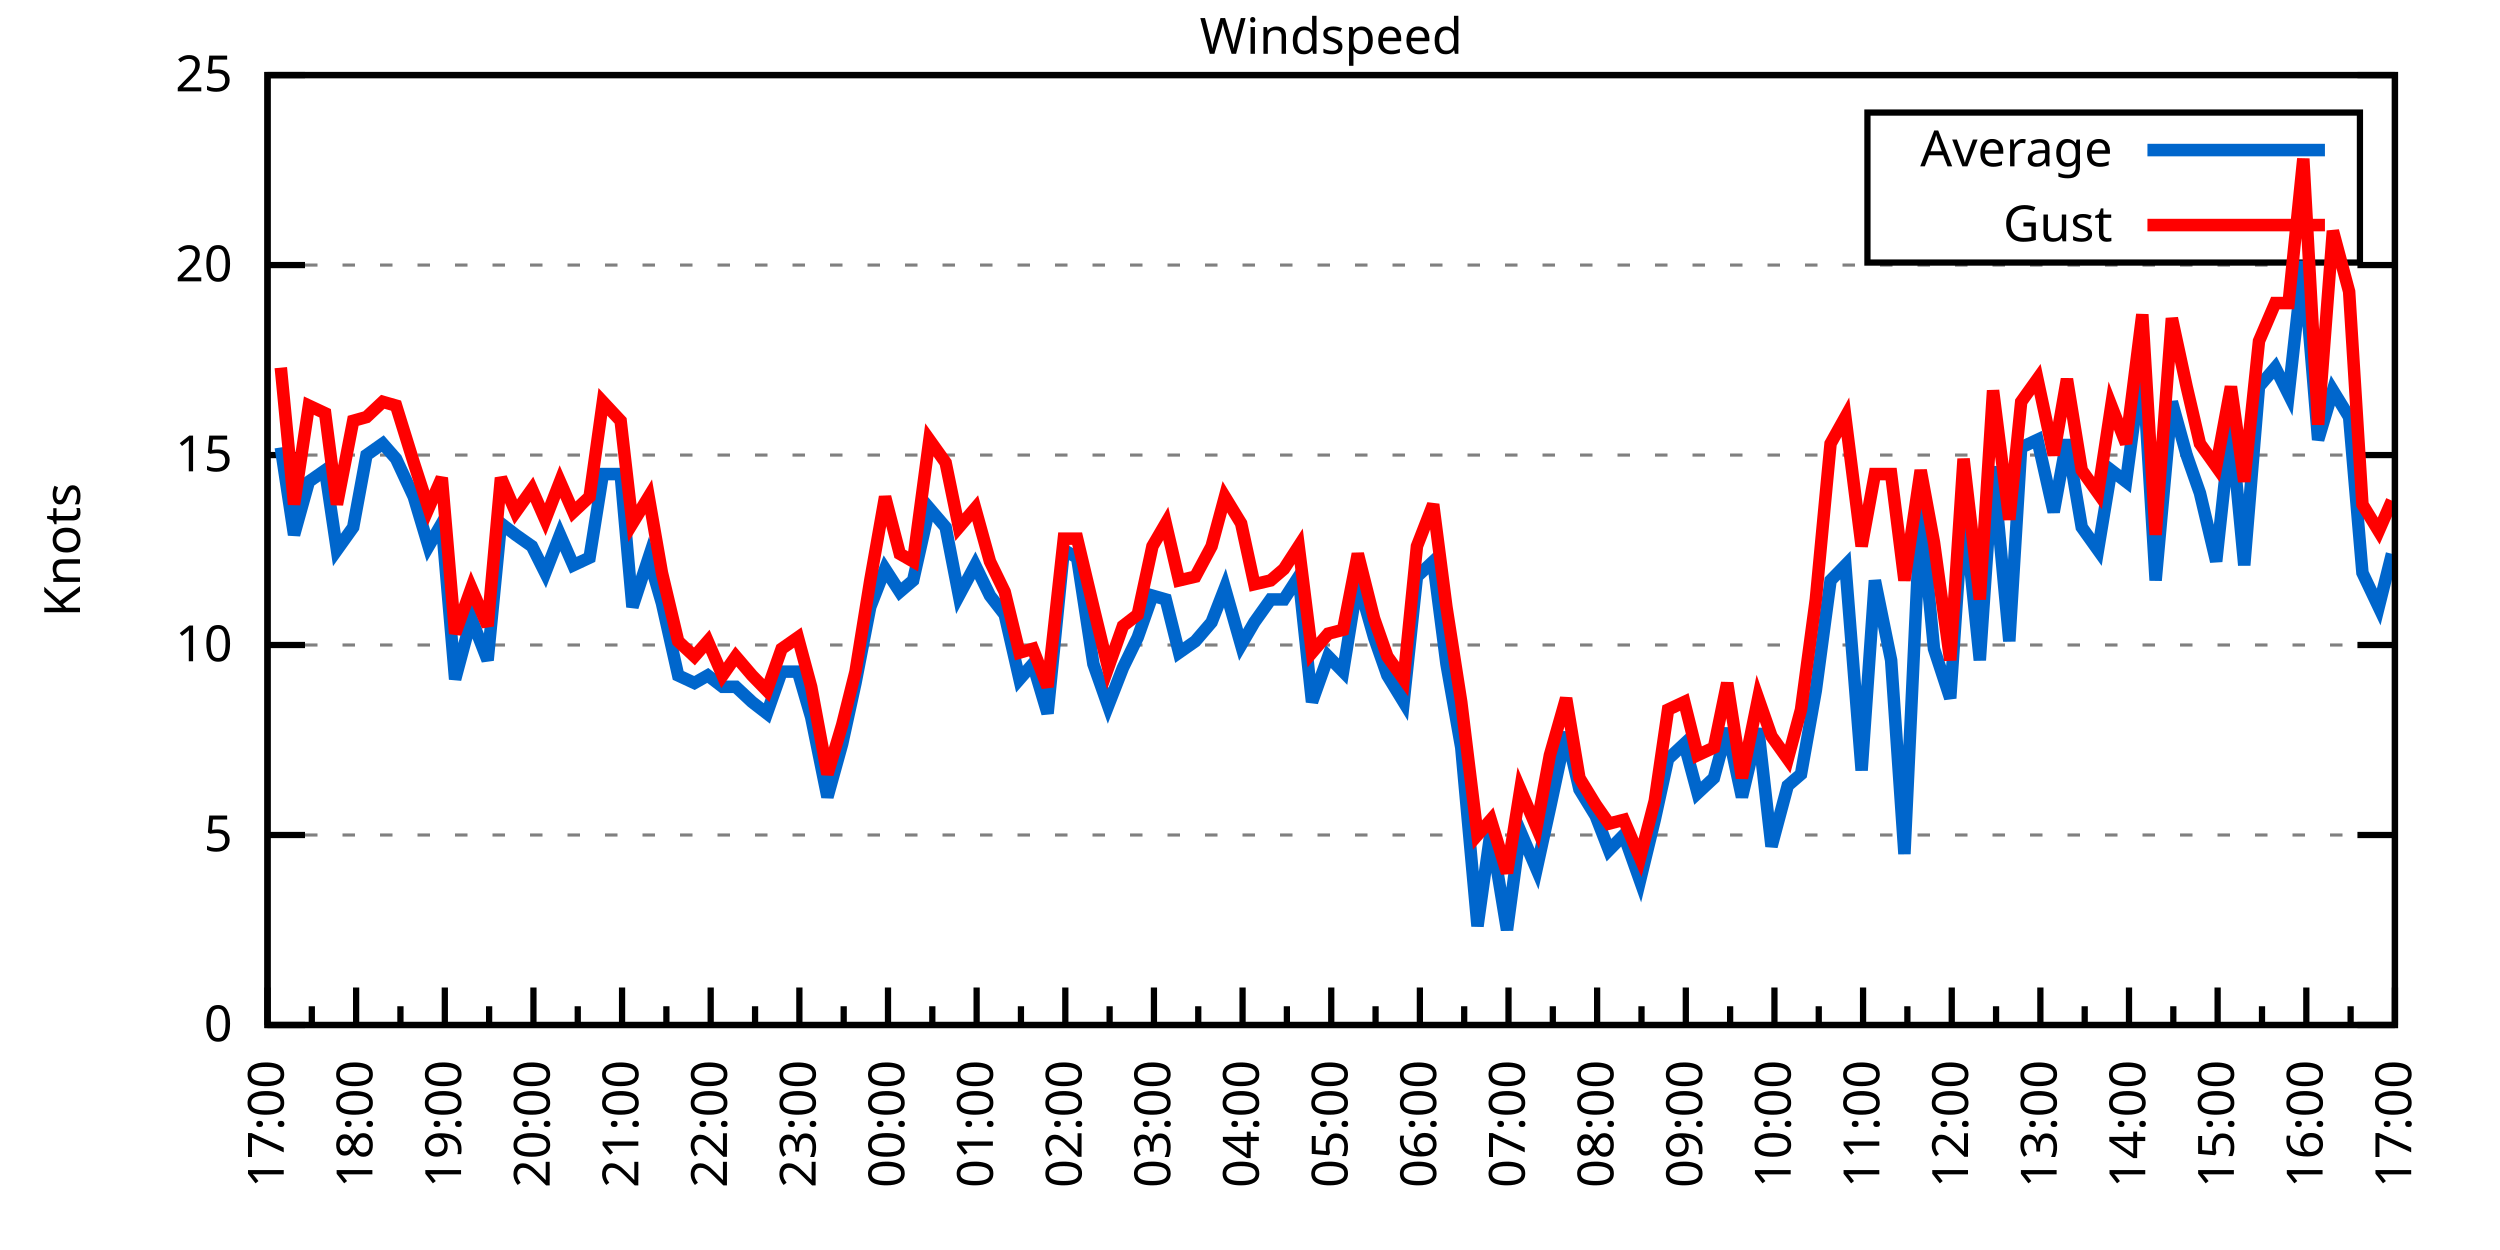
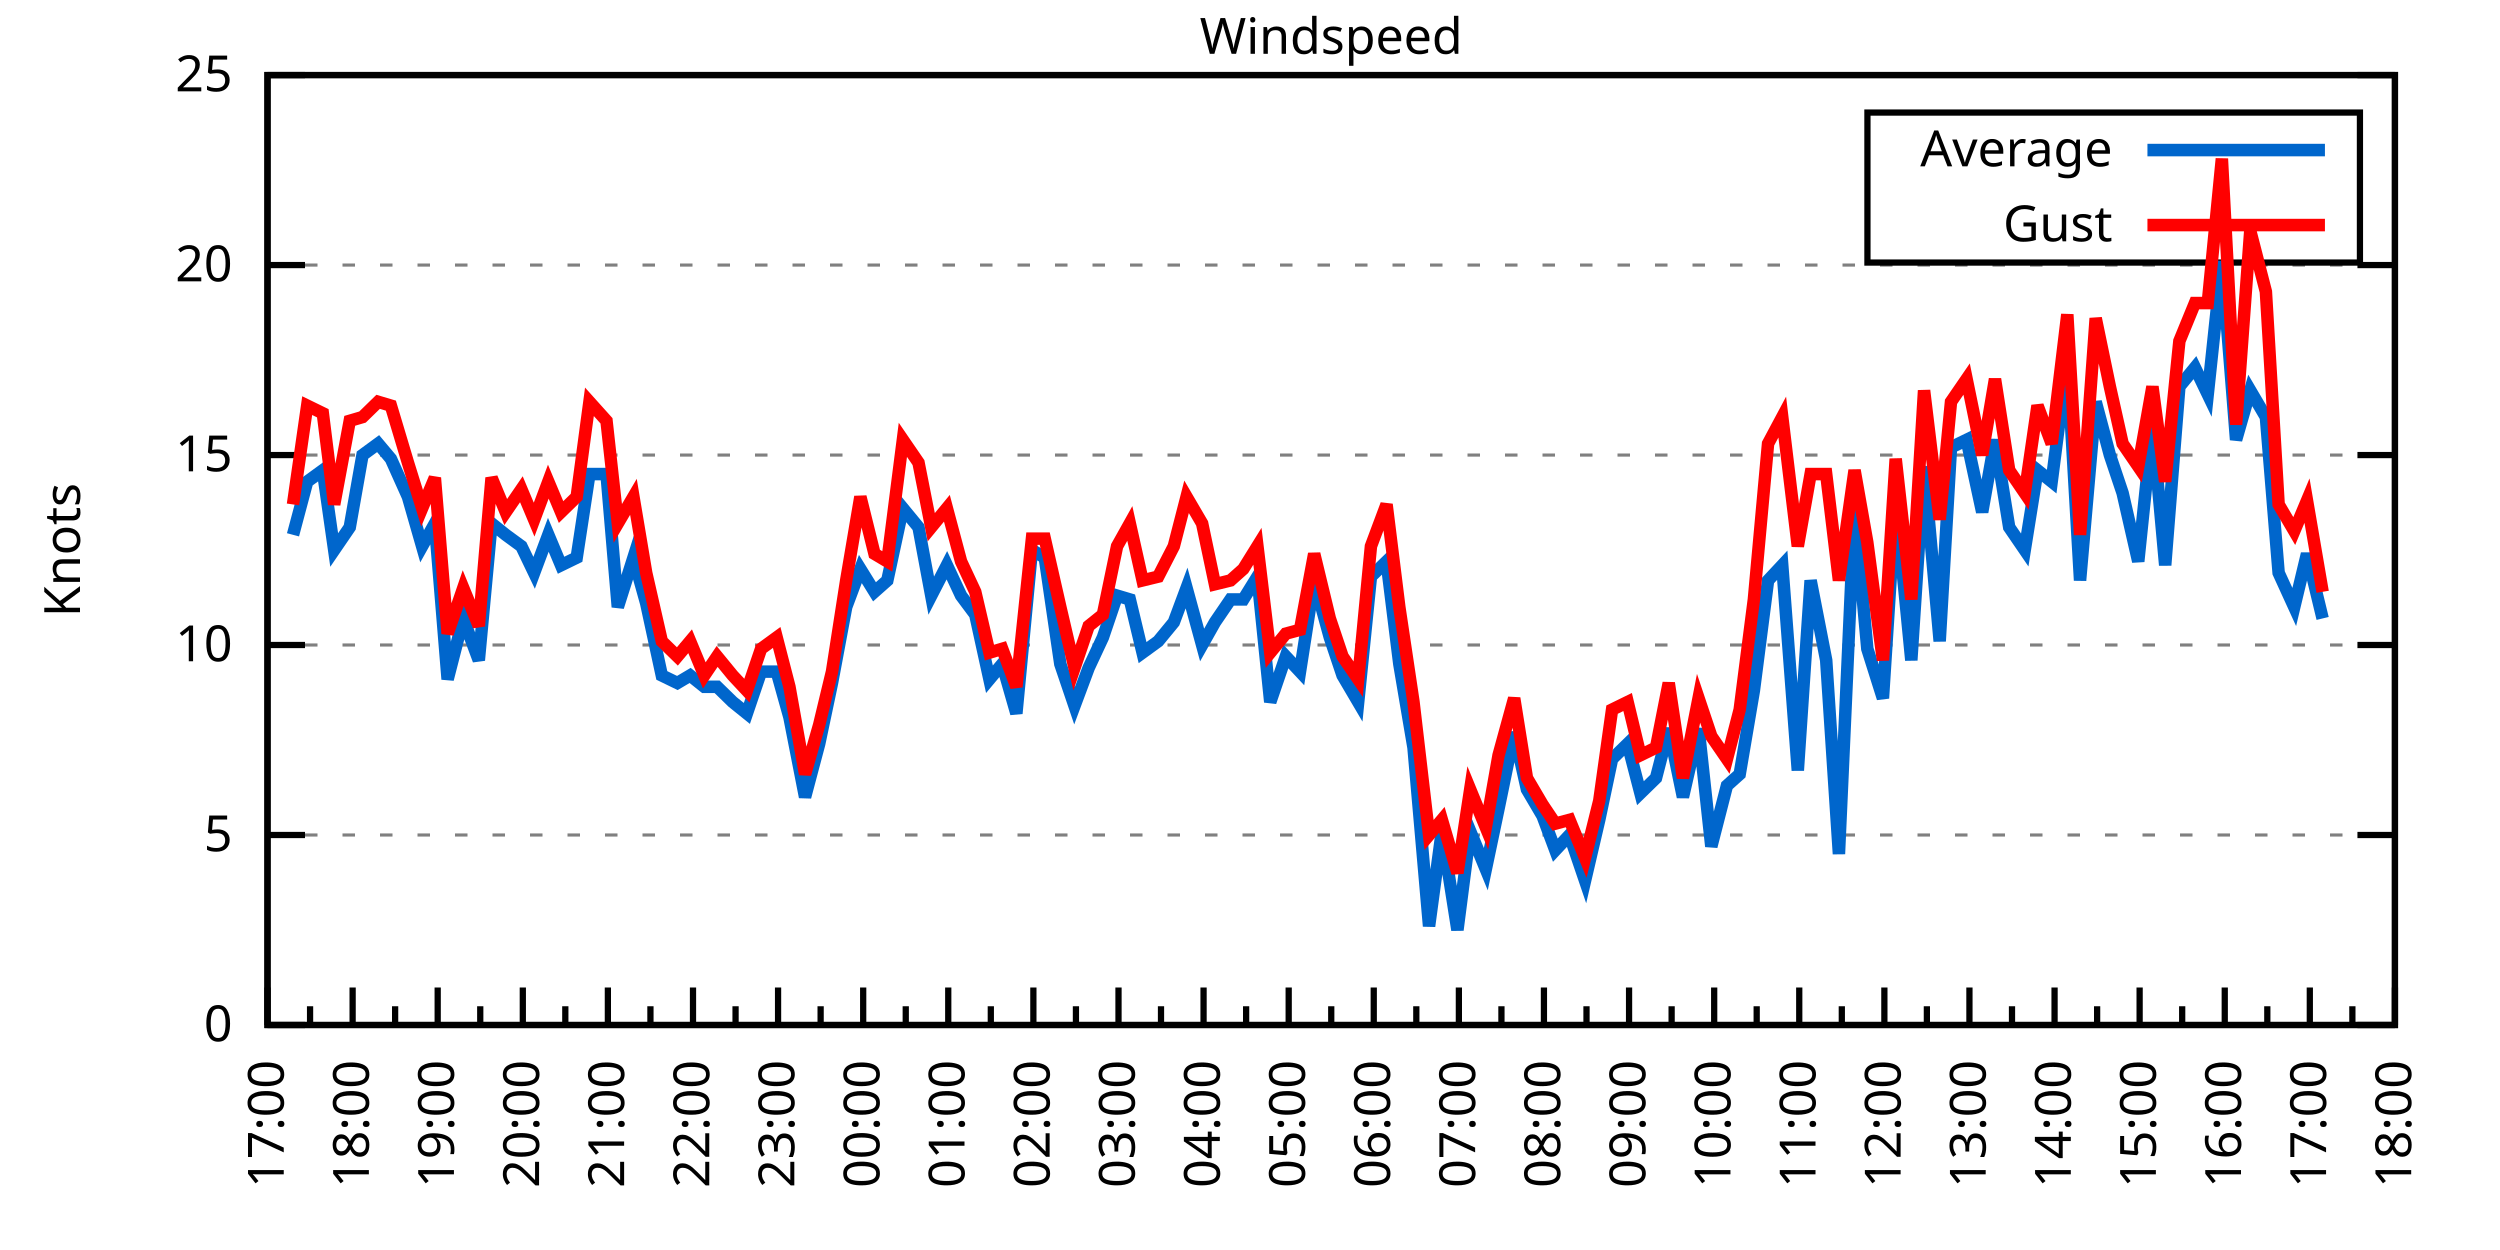
<svg xmlns="http://www.w3.org/2000/svg" xmlns:xlink="http://www.w3.org/1999/xlink" width="400" height="200" viewBox="0 0 400 200">
  <g id="gnuplot_canvas">
    <rect x="0" y="0" width="400" height="200" fill="none" />
    <defs>
      <circle id="gpDot" r="0.5" stroke-width="0.5" stroke="currentColor" />
      <path id="gpPt0" stroke-width="0.333" stroke="currentColor" d="M-1,0 h2 M0,-1 v2" />
      <path id="gpPt1" stroke-width="0.333" stroke="currentColor" d="M-1,-1 L1,1 M1,-1 L-1,1" />
      <path id="gpPt2" stroke-width="0.333" stroke="currentColor" d="M-1,0 L1,0 M0,-1 L0,1 M-1,-1 L1,1 M-1,1 L1,-1" />
      <rect id="gpPt3" stroke-width="0.333" stroke="currentColor" x="-1" y="-1" width="2" height="2" />
      <rect id="gpPt4" stroke-width="0.333" stroke="currentColor" fill="currentColor" x="-1" y="-1" width="2" height="2" />
      <circle id="gpPt5" stroke-width="0.333" stroke="currentColor" cx="0" cy="0" r="1" />
      <use xlink:href="#gpPt5" id="gpPt6" fill="currentColor" stroke="none" />
      <path id="gpPt7" stroke-width="0.333" stroke="currentColor" d="M0,-1.33 L-1.33,0.67 L1.33,0.67 z" />
      <use xlink:href="#gpPt7" id="gpPt8" fill="currentColor" stroke="none" />
      <use xlink:href="#gpPt7" id="gpPt9" stroke="currentColor" transform="rotate(180)" />
      <use xlink:href="#gpPt9" id="gpPt10" fill="currentColor" stroke="none" />
      <use xlink:href="#gpPt3" id="gpPt11" stroke="currentColor" transform="rotate(45)" />
      <use xlink:href="#gpPt11" id="gpPt12" fill="currentColor" stroke="none" />
      <path id="gpPt13" stroke-width="0.333" stroke="currentColor" d="M0,1.330 L1.265,0.411 L0.782,-1.067 L-0.782,-1.076 L-1.265,0.411 z" />
      <use xlink:href="#gpPt13" id="gpPt14" fill="currentColor" stroke="none" />
      <filter id="textbox" filterUnits="objectBoundingBox" x="0" y="0" height="1" width="1">
        <feFlood flood-color="white" flood-opacity="1" result="bgnd" />
        <feComposite in="SourceGraphic" in2="bgnd" operator="atop" />
      </filter>
      <filter id="greybox" filterUnits="objectBoundingBox" x="0" y="0" height="1" width="1">
        <feFlood flood-color="lightgrey" flood-opacity="1" result="grey" />
        <feComposite in="SourceGraphic" in2="grey" operator="atop" />
      </filter>
    </defs>
    <g fill="none" color="white" stroke="currentColor" stroke-width="1.00" stroke-linecap="butt" stroke-linejoin="miter">
</g>
    <g fill="none" color="black" stroke="currentColor" stroke-width="1.00" stroke-linecap="butt" stroke-linejoin="miter">
      <g stroke="none" shape-rendering="crispEdges">
        <polygon fill="rgb(255, 255, 255)" points="42.80,164.00 383.18,164.00 383.18,12.02 42.80,12.02 " />
      </g>
    </g>
    <g fill="none" color="black" stroke="currentColor" stroke-width="1.00" stroke-linecap="butt" stroke-linejoin="miter">
</g>
    <g fill="none" color="black" stroke="black" stroke-width="0.50" stroke-linecap="butt" stroke-linejoin="miter">
</g>
    <g fill="none" color="gray" stroke="currentColor" stroke-width="0.50" stroke-linecap="butt" stroke-linejoin="miter">
      <path stroke="gray" stroke-dasharray="2,4" class="gridline" d="M42.80,164.00 L383.19,164.00  " />
    </g>
    <g fill="none" color="gray" stroke="gray" stroke-width="1.00" stroke-linecap="butt" stroke-linejoin="miter">
</g>
    <g fill="none" color="black" stroke="currentColor" stroke-width="1.00" stroke-linecap="butt" stroke-linejoin="miter">
      <path stroke="black" d="M42.80,164.00 L48.80,164.00 M383.19,164.00 L377.19,164.00  " />
      <g transform="translate(37.20,166.60)" stroke="none" fill="black" font-family="Sans" font-size="8.00" text-anchor="end">
        <text>
          <tspan font-family="Sans"> 0</tspan>
        </text>
      </g>
    </g>
    <g fill="none" color="black" stroke="currentColor" stroke-width="1.00" stroke-linecap="butt" stroke-linejoin="miter">
</g>
    <g fill="none" color="black" stroke="black" stroke-width="0.50" stroke-linecap="butt" stroke-linejoin="miter">
</g>
    <g fill="none" color="gray" stroke="currentColor" stroke-width="0.50" stroke-linecap="butt" stroke-linejoin="miter">
      <path stroke="gray" stroke-dasharray="2,4" class="gridline" d="M42.80,133.60 L383.19,133.60  " />
    </g>
    <g fill="none" color="gray" stroke="gray" stroke-width="1.00" stroke-linecap="butt" stroke-linejoin="miter">
</g>
    <g fill="none" color="black" stroke="currentColor" stroke-width="1.00" stroke-linecap="butt" stroke-linejoin="miter">
      <path stroke="black" d="M42.80,133.60 L48.80,133.60 M383.19,133.60 L377.19,133.60  " />
      <g transform="translate(37.20,136.20)" stroke="none" fill="black" font-family="Sans" font-size="8.00" text-anchor="end">
        <text>
          <tspan font-family="Sans"> 5</tspan>
        </text>
      </g>
    </g>
    <g fill="none" color="black" stroke="currentColor" stroke-width="1.00" stroke-linecap="butt" stroke-linejoin="miter">
</g>
    <g fill="none" color="black" stroke="black" stroke-width="0.50" stroke-linecap="butt" stroke-linejoin="miter">
</g>
    <g fill="none" color="gray" stroke="currentColor" stroke-width="0.50" stroke-linecap="butt" stroke-linejoin="miter">
      <path stroke="gray" stroke-dasharray="2,4" class="gridline" d="M42.80,103.20 L383.19,103.20  " />
    </g>
    <g fill="none" color="gray" stroke="gray" stroke-width="1.00" stroke-linecap="butt" stroke-linejoin="miter">
</g>
    <g fill="none" color="black" stroke="currentColor" stroke-width="1.00" stroke-linecap="butt" stroke-linejoin="miter">
      <path stroke="black" d="M42.80,103.20 L48.80,103.20 M383.19,103.20 L377.19,103.20  " />
      <g transform="translate(37.20,105.80)" stroke="none" fill="black" font-family="Sans" font-size="8.00" text-anchor="end">
        <text>
          <tspan font-family="Sans"> 10</tspan>
        </text>
      </g>
    </g>
    <g fill="none" color="black" stroke="currentColor" stroke-width="1.00" stroke-linecap="butt" stroke-linejoin="miter">
</g>
    <g fill="none" color="black" stroke="black" stroke-width="0.50" stroke-linecap="butt" stroke-linejoin="miter">
</g>
    <g fill="none" color="gray" stroke="currentColor" stroke-width="0.50" stroke-linecap="butt" stroke-linejoin="miter">
      <path stroke="gray" stroke-dasharray="2,4" class="gridline" d="M42.80,72.81 L383.19,72.81  " />
    </g>
    <g fill="none" color="gray" stroke="gray" stroke-width="1.00" stroke-linecap="butt" stroke-linejoin="miter">
</g>
    <g fill="none" color="black" stroke="currentColor" stroke-width="1.00" stroke-linecap="butt" stroke-linejoin="miter">
      <path stroke="black" d="M42.80,72.81 L48.80,72.81 M383.19,72.81 L377.19,72.81  " />
      <g transform="translate(37.20,75.41)" stroke="none" fill="black" font-family="Sans" font-size="8.00" text-anchor="end">
        <text>
          <tspan font-family="Sans"> 15</tspan>
        </text>
      </g>
    </g>
    <g fill="none" color="black" stroke="currentColor" stroke-width="1.00" stroke-linecap="butt" stroke-linejoin="miter">
</g>
    <g fill="none" color="black" stroke="black" stroke-width="0.50" stroke-linecap="butt" stroke-linejoin="miter">
</g>
    <g fill="none" color="gray" stroke="currentColor" stroke-width="0.50" stroke-linecap="butt" stroke-linejoin="miter">
      <path stroke="gray" stroke-dasharray="2,4" class="gridline" d="M42.80,42.41 L383.19,42.41  " />
    </g>
    <g fill="none" color="gray" stroke="gray" stroke-width="1.00" stroke-linecap="butt" stroke-linejoin="miter">
</g>
    <g fill="none" color="black" stroke="currentColor" stroke-width="1.00" stroke-linecap="butt" stroke-linejoin="miter">
      <path stroke="black" d="M42.80,42.41 L48.80,42.41 M383.19,42.41 L377.19,42.41  " />
      <g transform="translate(37.20,45.01)" stroke="none" fill="black" font-family="Sans" font-size="8.00" text-anchor="end">
        <text>
          <tspan font-family="Sans"> 20</tspan>
        </text>
      </g>
    </g>
    <g fill="none" color="black" stroke="currentColor" stroke-width="1.00" stroke-linecap="butt" stroke-linejoin="miter">
</g>
    <g fill="none" color="black" stroke="black" stroke-width="0.50" stroke-linecap="butt" stroke-linejoin="miter">
</g>
    <g fill="none" color="gray" stroke="currentColor" stroke-width="0.50" stroke-linecap="butt" stroke-linejoin="miter">
      <path stroke="gray" stroke-dasharray="2,4" class="gridline" d="M42.80,12.01 L383.19,12.01  " />
    </g>
    <g fill="none" color="gray" stroke="gray" stroke-width="1.00" stroke-linecap="butt" stroke-linejoin="miter">
</g>
    <g fill="none" color="black" stroke="currentColor" stroke-width="1.00" stroke-linecap="butt" stroke-linejoin="miter">
      <path stroke="black" d="M42.80,12.01 L48.80,12.01 M383.19,12.01 L377.19,12.01  " />
      <g transform="translate(37.20,14.61)" stroke="none" fill="black" font-family="Sans" font-size="8.00" text-anchor="end">
        <text>
          <tspan font-family="Sans"> 25</tspan>
        </text>
      </g>
    </g>
    <g fill="none" color="black" stroke="currentColor" stroke-width="1.00" stroke-linecap="butt" stroke-linejoin="miter">
      <path stroke="black" d="M42.80,164.00 L42.80,158.00  " />
      <g transform="translate(45.40,169.60) rotate(270)" stroke="none" fill="black" font-family="Sans" font-size="8.00" text-anchor="end">
        <text>
          <tspan font-family="Sans">17:00</tspan>
        </text>
      </g>
    </g>
    <g fill="none" color="black" stroke="currentColor" stroke-width="1.00" stroke-linecap="butt" stroke-linejoin="miter">
-       <path stroke="black" d="M49.89,164.00 L49.89,161.00 M56.98,164.00 L56.98,158.00  " />
-       <g transform="translate(59.58,169.60) rotate(270)" stroke="none" fill="black" font-family="Sans" font-size="8.00" text-anchor="end">
+       <path stroke="black" d="M49.61,164.00 L49.61,161.00 M56.42,164.00 L56.42,158.00  " />
+       <g transform="translate(59.02,169.60) rotate(270)" stroke="none" fill="black" font-family="Sans" font-size="8.00" text-anchor="end">
        <text>
          <tspan font-family="Sans">18:00</tspan>
        </text>
      </g>
    </g>
    <g fill="none" color="black" stroke="currentColor" stroke-width="1.00" stroke-linecap="butt" stroke-linejoin="miter">
-       <path stroke="black" d="M64.07,164.00 L64.07,161.00 M71.17,164.00 L71.17,158.00  " />
-       <g transform="translate(73.77,169.60) rotate(270)" stroke="none" fill="black" font-family="Sans" font-size="8.00" text-anchor="end">
+       <path stroke="black" d="M63.22,164.00 L63.22,161.00 M70.03,164.00 L70.03,158.00  " />
+       <g transform="translate(72.63,169.60) rotate(270)" stroke="none" fill="black" font-family="Sans" font-size="8.00" text-anchor="end">
        <text>
          <tspan font-family="Sans">19:00</tspan>
        </text>
      </g>
    </g>
    <g fill="none" color="black" stroke="currentColor" stroke-width="1.00" stroke-linecap="butt" stroke-linejoin="miter">
-       <path stroke="black" d="M78.26,164.00 L78.26,161.00 M85.35,164.00 L85.35,158.00  " />
-       <g transform="translate(87.95,169.60) rotate(270)" stroke="none" fill="black" font-family="Sans" font-size="8.00" text-anchor="end">
+       <path stroke="black" d="M76.84,164.00 L76.84,161.00 M83.65,164.00 L83.65,158.00  " />
+       <g transform="translate(86.25,169.60) rotate(270)" stroke="none" fill="black" font-family="Sans" font-size="8.00" text-anchor="end">
        <text>
          <tspan font-family="Sans">20:00</tspan>
        </text>
      </g>
    </g>
    <g fill="none" color="black" stroke="currentColor" stroke-width="1.00" stroke-linecap="butt" stroke-linejoin="miter">
-       <path stroke="black" d="M92.44,164.00 L92.44,161.00 M99.53,164.00 L99.53,158.00  " />
-       <g transform="translate(102.13,169.60) rotate(270)" stroke="none" fill="black" font-family="Sans" font-size="8.00" text-anchor="end">
+       <path stroke="black" d="M90.45,164.00 L90.45,161.00 M97.26,164.00 L97.26,158.00  " />
+       <g transform="translate(99.86,169.60) rotate(270)" stroke="none" fill="black" font-family="Sans" font-size="8.00" text-anchor="end">
        <text>
          <tspan font-family="Sans">21:00</tspan>
        </text>
      </g>
    </g>
    <g fill="none" color="black" stroke="currentColor" stroke-width="1.00" stroke-linecap="butt" stroke-linejoin="miter">
-       <path stroke="black" d="M106.62,164.00 L106.62,161.00 M113.71,164.00 L113.71,158.00  " />
-       <g transform="translate(116.31,169.60) rotate(270)" stroke="none" fill="black" font-family="Sans" font-size="8.00" text-anchor="end">
+       <path stroke="black" d="M104.07,164.00 L104.07,161.00 M110.88,164.00 L110.88,158.00  " />
+       <g transform="translate(113.48,169.60) rotate(270)" stroke="none" fill="black" font-family="Sans" font-size="8.00" text-anchor="end">
        <text>
          <tspan font-family="Sans">22:00</tspan>
        </text>
      </g>
    </g>
    <g fill="none" color="black" stroke="currentColor" stroke-width="1.00" stroke-linecap="butt" stroke-linejoin="miter">
-       <path stroke="black" d="M120.81,164.00 L120.81,161.00 M127.90,164.00 L127.90,158.00  " />
-       <g transform="translate(130.50,169.60) rotate(270)" stroke="none" fill="black" font-family="Sans" font-size="8.00" text-anchor="end">
+       <path stroke="black" d="M117.69,164.00 L117.69,161.00 M124.49,164.00 L124.49,158.00  " />
+       <g transform="translate(127.09,169.60) rotate(270)" stroke="none" fill="black" font-family="Sans" font-size="8.00" text-anchor="end">
        <text>
          <tspan font-family="Sans">23:00</tspan>
        </text>
      </g>
    </g>
    <g fill="none" color="black" stroke="currentColor" stroke-width="1.00" stroke-linecap="butt" stroke-linejoin="miter">
-       <path stroke="black" d="M134.99,164.00 L134.99,161.00 M142.08,164.00 L142.08,158.00  " />
-       <g transform="translate(144.68,169.60) rotate(270)" stroke="none" fill="black" font-family="Sans" font-size="8.00" text-anchor="end">
+       <path stroke="black" d="M131.30,164.00 L131.30,161.00 M138.11,164.00 L138.11,158.00  " />
+       <g transform="translate(140.71,169.60) rotate(270)" stroke="none" fill="black" font-family="Sans" font-size="8.00" text-anchor="end">
        <text>
          <tspan font-family="Sans">00:00</tspan>
        </text>
      </g>
    </g>
    <g fill="none" color="black" stroke="currentColor" stroke-width="1.00" stroke-linecap="butt" stroke-linejoin="miter">
-       <path stroke="black" d="M149.17,164.00 L149.17,161.00 M156.26,164.00 L156.26,158.00  " />
-       <g transform="translate(158.86,169.60) rotate(270)" stroke="none" fill="black" font-family="Sans" font-size="8.00" text-anchor="end">
+       <path stroke="black" d="M144.92,164.00 L144.92,161.00 M151.72,164.00 L151.72,158.00  " />
+       <g transform="translate(154.32,169.60) rotate(270)" stroke="none" fill="black" font-family="Sans" font-size="8.00" text-anchor="end">
        <text>
          <tspan font-family="Sans">01:00</tspan>
        </text>
      </g>
    </g>
    <g fill="none" color="black" stroke="currentColor" stroke-width="1.00" stroke-linecap="butt" stroke-linejoin="miter">
-       <path stroke="black" d="M163.35,164.00 L163.35,161.00 M170.45,164.00 L170.45,158.00  " />
-       <g transform="translate(173.05,169.60) rotate(270)" stroke="none" fill="black" font-family="Sans" font-size="8.00" text-anchor="end">
+       <path stroke="black" d="M158.53,164.00 L158.53,161.00 M165.34,164.00 L165.34,158.00  " />
+       <g transform="translate(167.94,169.60) rotate(270)" stroke="none" fill="black" font-family="Sans" font-size="8.00" text-anchor="end">
        <text>
          <tspan font-family="Sans">02:00</tspan>
        </text>
      </g>
    </g>
    <g fill="none" color="black" stroke="currentColor" stroke-width="1.00" stroke-linecap="butt" stroke-linejoin="miter">
-       <path stroke="black" d="M177.54,164.00 L177.54,161.00 M184.63,164.00 L184.63,158.00  " />
-       <g transform="translate(187.23,169.60) rotate(270)" stroke="none" fill="black" font-family="Sans" font-size="8.00" text-anchor="end">
+       <path stroke="black" d="M172.15,164.00 L172.15,161.00 M178.96,164.00 L178.96,158.00  " />
+       <g transform="translate(181.56,169.60) rotate(270)" stroke="none" fill="black" font-family="Sans" font-size="8.00" text-anchor="end">
        <text>
          <tspan font-family="Sans">03:00</tspan>
        </text>
      </g>
    </g>
    <g fill="none" color="black" stroke="currentColor" stroke-width="1.00" stroke-linecap="butt" stroke-linejoin="miter">
-       <path stroke="black" d="M191.72,164.00 L191.72,161.00 M198.81,164.00 L198.81,158.00  " />
-       <g transform="translate(201.41,169.60) rotate(270)" stroke="none" fill="black" font-family="Sans" font-size="8.00" text-anchor="end">
+       <path stroke="black" d="M185.76,164.00 L185.76,161.00 M192.57,164.00 L192.57,158.00  " />
+       <g transform="translate(195.17,169.60) rotate(270)" stroke="none" fill="black" font-family="Sans" font-size="8.00" text-anchor="end">
        <text>
          <tspan font-family="Sans">04:00</tspan>
        </text>
      </g>
    </g>
    <g fill="none" color="black" stroke="currentColor" stroke-width="1.00" stroke-linecap="butt" stroke-linejoin="miter">
-       <path stroke="black" d="M205.90,164.00 L205.90,161.00 M213.00,164.00 L213.00,158.00  " />
-       <g transform="translate(215.60,169.60) rotate(270)" stroke="none" fill="black" font-family="Sans" font-size="8.00" text-anchor="end">
+       <path stroke="black" d="M199.38,164.00 L199.38,161.00 M206.19,164.00 L206.19,158.00  " />
+       <g transform="translate(208.79,169.60) rotate(270)" stroke="none" fill="black" font-family="Sans" font-size="8.00" text-anchor="end">
        <text>
          <tspan font-family="Sans">05:00</tspan>
        </text>
      </g>
    </g>
    <g fill="none" color="black" stroke="currentColor" stroke-width="1.00" stroke-linecap="butt" stroke-linejoin="miter">
-       <path stroke="black" d="M220.09,164.00 L220.09,161.00 M227.18,164.00 L227.18,158.00  " />
-       <g transform="translate(229.78,169.60) rotate(270)" stroke="none" fill="black" font-family="Sans" font-size="8.00" text-anchor="end">
+       <path stroke="black" d="M213.00,164.00 L213.00,161.00 M219.80,164.00 L219.80,158.00  " />
+       <g transform="translate(222.40,169.60) rotate(270)" stroke="none" fill="black" font-family="Sans" font-size="8.00" text-anchor="end">
        <text>
          <tspan font-family="Sans">06:00</tspan>
        </text>
      </g>
    </g>
    <g fill="none" color="black" stroke="currentColor" stroke-width="1.00" stroke-linecap="butt" stroke-linejoin="miter">
-       <path stroke="black" d="M234.27,164.00 L234.27,161.00 M241.36,164.00 L241.36,158.00  " />
-       <g transform="translate(243.96,169.60) rotate(270)" stroke="none" fill="black" font-family="Sans" font-size="8.00" text-anchor="end">
+       <path stroke="black" d="M226.61,164.00 L226.61,161.00 M233.42,164.00 L233.42,158.00  " />
+       <g transform="translate(236.02,169.60) rotate(270)" stroke="none" fill="black" font-family="Sans" font-size="8.00" text-anchor="end">
        <text>
          <tspan font-family="Sans">07:00</tspan>
        </text>
      </g>
    </g>
    <g fill="none" color="black" stroke="currentColor" stroke-width="1.00" stroke-linecap="butt" stroke-linejoin="miter">
-       <path stroke="black" d="M248.45,164.00 L248.45,161.00 M255.54,164.00 L255.54,158.00  " />
-       <g transform="translate(258.14,169.60) rotate(270)" stroke="none" fill="black" font-family="Sans" font-size="8.00" text-anchor="end">
+       <path stroke="black" d="M240.23,164.00 L240.23,161.00 M247.03,164.00 L247.03,158.00  " />
+       <g transform="translate(249.63,169.60) rotate(270)" stroke="none" fill="black" font-family="Sans" font-size="8.00" text-anchor="end">
        <text>
          <tspan font-family="Sans">08:00</tspan>
        </text>
      </g>
    </g>
    <g fill="none" color="black" stroke="currentColor" stroke-width="1.00" stroke-linecap="butt" stroke-linejoin="miter">
-       <path stroke="black" d="M262.64,164.00 L262.64,161.00 M269.73,164.00 L269.73,158.00  " />
-       <g transform="translate(272.33,169.60) rotate(270)" stroke="none" fill="black" font-family="Sans" font-size="8.00" text-anchor="end">
+       <path stroke="black" d="M253.84,164.00 L253.84,161.00 M260.65,164.00 L260.65,158.00  " />
+       <g transform="translate(263.25,169.60) rotate(270)" stroke="none" fill="black" font-family="Sans" font-size="8.00" text-anchor="end">
        <text>
          <tspan font-family="Sans">09:00</tspan>
        </text>
      </g>
    </g>
    <g fill="none" color="black" stroke="currentColor" stroke-width="1.00" stroke-linecap="butt" stroke-linejoin="miter">
-       <path stroke="black" d="M276.82,164.00 L276.82,161.00 M283.91,164.00 L283.91,158.00  " />
-       <g transform="translate(286.51,169.60) rotate(270)" stroke="none" fill="black" font-family="Sans" font-size="8.00" text-anchor="end">
+       <path stroke="black" d="M267.46,164.00 L267.46,161.00 M274.27,164.00 L274.27,158.00  " />
+       <g transform="translate(276.87,169.60) rotate(270)" stroke="none" fill="black" font-family="Sans" font-size="8.00" text-anchor="end">
        <text>
          <tspan font-family="Sans">10:00</tspan>
        </text>
      </g>
    </g>
    <g fill="none" color="black" stroke="currentColor" stroke-width="1.00" stroke-linecap="butt" stroke-linejoin="miter">
-       <path stroke="black" d="M291.00,164.00 L291.00,161.00 M298.09,164.00 L298.09,158.00  " />
-       <g transform="translate(300.69,169.60) rotate(270)" stroke="none" fill="black" font-family="Sans" font-size="8.00" text-anchor="end">
+       <path stroke="black" d="M281.07,164.00 L281.07,161.00 M287.88,164.00 L287.88,158.00  " />
+       <g transform="translate(290.48,169.60) rotate(270)" stroke="none" fill="black" font-family="Sans" font-size="8.00" text-anchor="end">
        <text>
          <tspan font-family="Sans">11:00</tspan>
        </text>
      </g>
    </g>
    <g fill="none" color="black" stroke="currentColor" stroke-width="1.00" stroke-linecap="butt" stroke-linejoin="miter">
-       <path stroke="black" d="M305.18,164.00 L305.18,161.00 M312.28,164.00 L312.28,158.00  " />
-       <g transform="translate(314.88,169.60) rotate(270)" stroke="none" fill="black" font-family="Sans" font-size="8.00" text-anchor="end">
+       <path stroke="black" d="M294.69,164.00 L294.69,161.00 M301.50,164.00 L301.50,158.00  " />
+       <g transform="translate(304.10,169.60) rotate(270)" stroke="none" fill="black" font-family="Sans" font-size="8.00" text-anchor="end">
        <text>
          <tspan font-family="Sans">12:00</tspan>
        </text>
      </g>
    </g>
    <g fill="none" color="black" stroke="currentColor" stroke-width="1.00" stroke-linecap="butt" stroke-linejoin="miter">
-       <path stroke="black" d="M319.37,164.00 L319.37,161.00 M326.46,164.00 L326.46,158.00  " />
-       <g transform="translate(329.06,169.60) rotate(270)" stroke="none" fill="black" font-family="Sans" font-size="8.00" text-anchor="end">
+       <path stroke="black" d="M308.30,164.00 L308.30,161.00 M315.11,164.00 L315.11,158.00  " />
+       <g transform="translate(317.71,169.60) rotate(270)" stroke="none" fill="black" font-family="Sans" font-size="8.00" text-anchor="end">
        <text>
          <tspan font-family="Sans">13:00</tspan>
        </text>
      </g>
    </g>
    <g fill="none" color="black" stroke="currentColor" stroke-width="1.00" stroke-linecap="butt" stroke-linejoin="miter">
-       <path stroke="black" d="M333.55,164.00 L333.55,161.00 M340.64,164.00 L340.64,158.00  " />
-       <g transform="translate(343.24,169.60) rotate(270)" stroke="none" fill="black" font-family="Sans" font-size="8.00" text-anchor="end">
+       <path stroke="black" d="M321.92,164.00 L321.92,161.00 M328.73,164.00 L328.73,158.00  " />
+       <g transform="translate(331.33,169.60) rotate(270)" stroke="none" fill="black" font-family="Sans" font-size="8.00" text-anchor="end">
        <text>
          <tspan font-family="Sans">14:00</tspan>
        </text>
      </g>
    </g>
    <g fill="none" color="black" stroke="currentColor" stroke-width="1.00" stroke-linecap="butt" stroke-linejoin="miter">
-       <path stroke="black" d="M347.73,164.00 L347.73,161.00 M354.82,164.00 L354.82,158.00  " />
-       <g transform="translate(357.42,169.60) rotate(270)" stroke="none" fill="black" font-family="Sans" font-size="8.00" text-anchor="end">
+       <path stroke="black" d="M335.54,164.00 L335.54,161.00 M342.34,164.00 L342.34,158.00  " />
+       <g transform="translate(344.94,169.60) rotate(270)" stroke="none" fill="black" font-family="Sans" font-size="8.00" text-anchor="end">
        <text>
          <tspan font-family="Sans">15:00</tspan>
        </text>
      </g>
    </g>
    <g fill="none" color="black" stroke="currentColor" stroke-width="1.00" stroke-linecap="butt" stroke-linejoin="miter">
-       <path stroke="black" d="M361.92,164.00 L361.92,161.00 M369.01,164.00 L369.01,158.00  " />
-       <g transform="translate(371.61,169.60) rotate(270)" stroke="none" fill="black" font-family="Sans" font-size="8.00" text-anchor="end">
+       <path stroke="black" d="M349.15,164.00 L349.15,161.00 M355.96,164.00 L355.96,158.00  " />
+       <g transform="translate(358.56,169.60) rotate(270)" stroke="none" fill="black" font-family="Sans" font-size="8.00" text-anchor="end">
        <text>
          <tspan font-family="Sans">16:00</tspan>
        </text>
      </g>
    </g>
    <g fill="none" color="black" stroke="currentColor" stroke-width="1.00" stroke-linecap="butt" stroke-linejoin="miter">
-       <path stroke="black" d="M376.10,164.00 L376.10,161.00 M383.19,164.00 L383.19,158.00  " />
+       <path stroke="black" d="M362.77,164.00 L362.77,161.00 M369.57,164.00 L369.57,158.00  " />
+       <g transform="translate(372.17,169.60) rotate(270)" stroke="none" fill="black" font-family="Sans" font-size="8.00" text-anchor="end">
+         <text>
+           <tspan font-family="Sans">17:00</tspan>
+         </text>
+       </g>
+     </g>
+     <g fill="none" color="black" stroke="currentColor" stroke-width="1.00" stroke-linecap="butt" stroke-linejoin="miter">
+       <path stroke="black" d="M376.38,164.00 L376.38,161.00 M383.19,164.00 L383.19,158.00  " />
      <g transform="translate(385.79,169.60) rotate(270)" stroke="none" fill="black" font-family="Sans" font-size="8.00" text-anchor="end">
        <text>
-           <tspan font-family="Sans">17:00</tspan>
+           <tspan font-family="Sans">18:00</tspan>
        </text>
      </g>
    </g>
    <g fill="none" color="black" stroke="currentColor" stroke-width="1.00" stroke-linecap="butt" stroke-linejoin="miter">
</g>
    <g fill="none" color="black" stroke="currentColor" stroke-width="1.00" stroke-linecap="butt" stroke-linejoin="miter">
      <path stroke="black" d="M42.80,12.01 L42.80,164.00 L383.19,164.00 L383.19,12.01 L42.80,12.01 Z  " />
    </g>
    <g fill="none" color="black" stroke="currentColor" stroke-width="1.00" stroke-linecap="butt" stroke-linejoin="miter">
      <g transform="translate(12.80,88.01) rotate(270)" stroke="none" fill="black" font-family="Sans" font-size="8.00" text-anchor="middle">
        <text>
          <tspan font-family="Sans">Knots</tspan>
        </text>
      </g>
    </g>
    <g fill="none" color="black" stroke="currentColor" stroke-width="1.00" stroke-linecap="butt" stroke-linejoin="miter">
</g>
    <g fill="none" color="black" stroke="currentColor" stroke-width="1.00" stroke-linecap="butt" stroke-linejoin="miter">
      <path stroke="black" d="M298.79,42.01 L298.79,18.01 L377.59,18.01 L377.59,42.01 L298.79,42.01 Z  " />
    </g>
    <g id="Windspeed_plot_1">
      <g fill="none" color="white" stroke="black" stroke-width="2.00" stroke-linecap="butt" stroke-linejoin="miter">
</g>
      <g fill="none" color="black" stroke="currentColor" stroke-width="2.00" stroke-linecap="butt" stroke-linejoin="miter">
        <g transform="translate(337.99,26.61)" stroke="none" fill="black" font-family="Sans" font-size="8.00" text-anchor="end">
          <text>
            <tspan font-family="Sans">Average</tspan>
          </text>
        </g>
      </g>
      <g fill="none" color="black" stroke="currentColor" stroke-width="2.00" stroke-linecap="butt" stroke-linejoin="miter">
-         <path stroke="rgb(  0, 102, 204)" d="M343.59,24.01 L371.99,24.01 M44.93,71.59 L47.05,85.57 L49.42,77.06 L52.02,75.24 L53.91,88.00 L56.51,84.36   L58.64,72.81 L61.24,70.98 L63.37,73.41 L66.20,79.49 L68.57,87.40 L70.69,83.75 L72.82,108.68 L75.42,98.95   L78.02,105.64 L80.15,83.75 L82.51,85.57 L85.11,87.40 L87.24,91.65 L89.60,85.57 L91.73,90.44 L94.33,89.22   L96.46,75.85 L99.30,75.85 L101.19,97.12 L103.79,89.22 L105.91,96.52 L108.51,108.07 L111.11,109.28 L113.24,108.07   L115.61,109.89 L117.73,109.89 L120.33,112.32 L122.70,114.15 L125.06,107.46 L127.66,107.46 L129.79,114.76 L132.39,127.52   L134.75,119.01 L136.88,109.28 L139.24,97.12 L141.61,91.04 L143.97,94.69 L146.10,92.87 L148.70,81.32 L151.30,84.36   L153.43,95.30 L156.03,90.44 L158.39,95.30 L160.75,98.34 L163.12,108.68 L165.25,106.24 L167.61,114.15 L170.21,88.00   L172.34,89.22 L174.94,106.24 L177.30,112.93 L179.67,106.85 L182.03,101.99 L184.39,95.30 L186.52,95.91 L188.65,104.42   L191.25,102.60 L193.85,99.56 L195.98,94.08 L198.58,103.20 L200.70,99.56 L203.30,95.91 L205.43,95.91 L207.79,92.26   L209.92,112.32 L212.52,105.03 L214.89,107.46 L217.25,92.87 L219.85,101.99 L221.98,108.07 L224.58,112.32 L226.71,92.26   L229.31,89.83 L231.43,106.24 L233.80,119.62 L236.40,148.19 L238.52,132.99 L241.12,148.80 L243.25,132.99 L245.85,139.07   L247.98,129.35 L250.58,117.19 L252.71,126.31 L255.31,130.56 L257.43,136.03 L259.80,133.60 L262.40,140.90 L264.76,131.17   L266.89,121.44 L269.49,119.01 L271.62,126.91 L274.22,124.48 L276.35,116.58 L278.71,127.52 L281.31,116.58 L283.44,135.43   L286.04,125.70 L288.16,123.87 L290.53,110.50 L292.89,92.87 L295.26,90.44 L297.86,123.27 L299.98,92.87 L302.58,105.64   L304.71,136.64 L307.31,81.32 L309.44,103.81 L312.04,111.72 L314.17,80.10 L316.77,105.64 L318.89,74.63 L321.49,102.60   L323.39,71.59 L325.99,70.37 L328.59,81.93 L330.71,70.37 L333.08,84.36 L335.68,88.00 L337.80,75.24 L340.17,77.06   L342.77,57.61 L344.90,92.87 L347.50,64.29 L349.86,72.81 L351.99,78.89 L354.59,89.83 L356.95,67.94 L359.08,90.44   L361.44,61.86 L364.04,58.82 L366.17,63.08 L368.53,41.80 L370.90,70.37 L373.26,62.47 L375.86,66.73 L377.99,91.65   L380.59,97.12 L382.72,88.61  " />
+         <path stroke="rgb(  0, 102, 204)" d="M343.59,24.01 L371.99,24.01 M46.88,85.57 L49.15,77.06 L51.65,75.24 L53.47,88.00 L55.96,84.36 L58.00,72.81   L60.50,70.98 L62.54,73.41 L65.27,79.49 L67.54,87.40 L69.58,83.75 L71.62,108.68 L74.12,98.95 L76.61,105.64   L78.65,83.75 L80.92,85.57 L83.42,87.40 L85.46,91.65 L87.73,85.57 L89.77,90.44 L92.27,89.22 L94.31,75.85   L97.04,75.85 L98.85,97.12 L101.35,89.22 L103.39,96.52 L105.89,108.07 L108.38,109.28 L110.42,108.07 L112.69,109.89   L114.74,109.89 L117.23,112.32 L119.50,114.15 L121.77,107.46 L124.27,107.46 L126.31,114.76 L128.81,127.52 L131.07,119.01   L133.12,109.28 L135.39,97.12 L137.66,91.04 L139.92,94.69 L141.97,92.87 L144.46,81.32 L146.96,84.36 L149.00,95.30   L151.50,90.44 L153.77,95.30 L156.04,98.34 L158.31,108.68 L160.35,106.24 L162.62,114.15 L165.11,88.00 L167.16,89.22   L169.65,106.24 L171.92,112.93 L174.19,106.85 L176.46,101.99 L178.73,95.30 L180.77,95.91 L182.81,104.42 L185.31,102.60   L187.81,99.56 L189.85,94.08 L192.34,103.20 L194.39,99.56 L196.88,95.91 L198.93,95.91 L201.19,92.26 L203.24,112.32   L205.73,105.03 L208.00,107.46 L210.27,92.87 L212.77,101.99 L214.81,108.07 L217.31,112.32 L219.35,92.26 L221.85,89.83   L223.89,106.24 L226.16,119.62 L228.65,148.19 L230.70,132.99 L233.19,148.80 L235.23,132.99 L237.73,139.07 L239.77,129.35   L242.27,117.19 L244.31,126.31 L246.81,130.56 L248.85,136.03 L251.12,133.60 L253.61,140.90 L255.88,131.17 L257.93,121.44   L260.42,119.01 L262.47,126.91 L264.96,124.48 L267.00,116.58 L269.27,127.52 L271.77,116.58 L273.81,135.43 L276.31,125.70   L278.35,123.87 L280.62,110.50 L282.89,92.87 L285.16,90.44 L287.65,123.27 L289.70,92.87 L292.19,105.64 L294.23,136.64   L296.73,81.32 L298.77,103.81 L301.27,111.72 L303.31,80.10 L305.81,105.64 L307.85,74.63 L310.35,102.60 L312.16,71.59   L314.66,70.37 L317.15,81.93 L319.20,70.37 L321.47,84.36 L323.96,88.00 L326.00,75.24 L328.27,77.06 L330.77,57.61   L332.81,92.87 L335.31,64.29 L337.58,72.81 L339.62,78.89 L342.12,89.83 L344.39,67.94 L346.43,90.44 L348.70,61.86   L351.19,58.82 L353.24,63.08 L355.50,41.80 L357.77,70.37 L360.04,62.47 L362.54,66.73 L364.58,91.65 L367.08,97.12   L369.12,88.61 L371.62,98.95  " />
      </g>
    </g>
    <g id="Windspeed_plot_2">
      <g fill="none" color="black" stroke="currentColor" stroke-width="2.00" stroke-linecap="butt" stroke-linejoin="miter">
        <g transform="translate(337.99,38.61)" stroke="none" fill="black" font-family="Sans" font-size="8.00" text-anchor="end">
          <text>
            <tspan font-family="Sans">Gust</tspan>
          </text>
        </g>
      </g>
      <g fill="none" color="black" stroke="currentColor" stroke-width="2.00" stroke-linecap="butt" stroke-linejoin="miter">
-         <path stroke="rgb(255,   0,   0)" d="M343.59,36.01 L371.99,36.01 M44.93,58.82 L47.05,80.71 L49.42,64.90 L52.02,66.12 L53.91,80.71 L56.51,67.33   L58.64,66.73 L61.24,64.29 L63.37,64.90 L66.20,74.02 L68.57,81.32 L70.69,76.45 L72.82,101.38 L75.42,94.08   L78.02,100.16 L80.15,76.45 L82.51,81.93 L85.11,78.28 L87.24,83.14 L89.60,77.06 L91.73,81.93 L94.33,79.49   L96.46,64.29 L99.30,67.33 L101.19,83.75 L103.79,79.49 L105.91,91.65 L108.51,102.60 L111.11,105.03 L113.24,102.60   L115.61,108.07 L117.73,105.03 L120.33,108.07 L122.70,110.50 L125.06,103.81 L127.66,101.99 L129.79,109.89 L132.39,123.87   L134.75,115.97 L136.88,107.46 L139.24,92.87 L141.61,79.49 L143.97,88.61 L146.10,89.83 L148.70,70.37 L151.30,74.02   L153.43,84.36 L156.03,81.32 L158.39,89.83 L160.75,94.69 L163.12,104.42 L165.25,103.81 L167.61,109.89 L170.21,86.18   L172.34,86.18 L174.94,97.12 L177.30,106.85 L179.67,100.16 L182.03,98.34 L184.39,87.40 L186.52,83.75 L188.65,92.87   L191.25,92.26 L193.85,87.40 L195.98,79.49 L198.58,83.75 L200.70,93.48 L203.30,92.87 L205.43,91.04 L207.79,87.40   L209.92,104.42 L212.52,101.38 L214.89,100.77 L217.25,88.61 L219.85,98.95 L221.98,105.03 L224.58,108.68 L226.71,87.40   L229.31,80.71 L231.43,97.12 L233.80,112.32 L236.40,133.60 L238.52,131.17 L241.12,139.68 L243.25,126.31 L245.85,132.39   L247.98,120.83 L250.58,111.72 L252.71,124.48 L255.31,128.74 L257.43,131.78 L259.80,131.17 L262.40,137.25 L264.76,128.13   L266.89,113.54 L269.49,112.32 L271.62,120.83 L274.22,119.62 L276.35,109.28 L278.71,124.48 L281.31,111.72 L283.44,117.80   L286.04,121.44 L288.16,113.54 L290.53,95.91 L292.89,70.98 L295.26,66.73 L297.86,87.40 L299.98,75.85 L302.58,75.85   L304.71,92.87 L307.31,75.24 L309.44,86.79 L312.04,105.64 L314.17,73.41 L316.77,95.91 L318.89,62.47 L321.49,83.14   L323.39,64.29 L325.99,60.65 L328.59,72.81 L330.71,60.65 L333.08,75.24 L335.68,78.89 L337.80,64.90 L340.17,70.98   L342.77,50.31 L344.90,85.57 L347.50,50.92 L349.86,61.86 L351.99,70.98 L354.59,74.63 L356.95,61.86 L359.08,77.06   L361.44,54.57 L364.04,48.49 L366.17,48.49 L368.53,25.39 L370.90,67.94 L373.26,36.94 L375.86,46.66 L377.99,80.71   L380.59,84.97 L382.72,80.10  " />
+         <path stroke="rgb(255,   0,   0)" d="M343.59,36.01 L371.99,36.01 M46.88,80.71 L49.15,64.90 L51.65,66.12 L53.47,80.71 L55.96,67.33 L58.00,66.73   L60.50,64.29 L62.54,64.90 L65.27,74.02 L67.54,81.32 L69.58,76.45 L71.62,101.38 L74.12,94.08 L76.61,100.16   L78.65,76.45 L80.92,81.93 L83.42,78.28 L85.46,83.14 L87.73,77.06 L89.77,81.93 L92.27,79.49 L94.31,64.29   L97.04,67.33 L98.85,83.75 L101.35,79.49 L103.39,91.65 L105.89,102.60 L108.38,105.03 L110.42,102.60 L112.69,108.07   L114.74,105.03 L117.23,108.07 L119.50,110.50 L121.77,103.81 L124.27,101.99 L126.31,109.89 L128.81,123.87 L131.07,115.97   L133.12,107.46 L135.39,92.87 L137.66,79.49 L139.92,88.61 L141.97,89.83 L144.46,70.37 L146.96,74.02 L149.00,84.36   L151.50,81.32 L153.77,89.83 L156.04,94.69 L158.31,104.42 L160.35,103.81 L162.62,109.89 L165.11,86.18 L167.16,86.18   L169.65,97.12 L171.92,106.85 L174.19,100.16 L176.46,98.34 L178.73,87.40 L180.77,83.75 L182.81,92.87 L185.31,92.26   L187.81,87.40 L189.85,79.49 L192.34,83.75 L194.39,93.48 L196.88,92.87 L198.93,91.04 L201.19,87.40 L203.24,104.42   L205.73,101.38 L208.00,100.77 L210.27,88.61 L212.77,98.95 L214.81,105.03 L217.31,108.68 L219.35,87.40 L221.85,80.71   L223.89,97.12 L226.16,112.32 L228.65,133.60 L230.70,131.17 L233.19,139.68 L235.23,126.31 L237.73,132.39 L239.77,120.83   L242.27,111.72 L244.31,124.48 L246.81,128.74 L248.85,131.78 L251.12,131.17 L253.61,137.25 L255.88,128.13 L257.93,113.54   L260.42,112.32 L262.47,120.83 L264.96,119.62 L267.00,109.28 L269.27,124.48 L271.77,111.72 L273.81,117.80 L276.31,121.44   L278.35,113.54 L280.62,95.91 L282.89,70.98 L285.16,66.73 L287.65,87.40 L289.70,75.85 L292.19,75.85 L294.23,92.87   L296.73,75.24 L298.77,86.79 L301.27,105.64 L303.31,73.41 L305.81,95.91 L307.85,62.47 L310.35,83.14 L312.16,64.29   L314.66,60.65 L317.15,72.81 L319.20,60.65 L321.47,75.24 L323.96,78.89 L326.00,64.90 L328.27,70.98 L330.77,50.31   L332.81,85.57 L335.31,50.92 L337.58,61.86 L339.62,70.98 L342.12,74.63 L344.39,61.86 L346.43,77.06 L348.70,54.57   L351.19,48.49 L353.24,48.49 L355.50,25.39 L357.77,67.94 L360.04,36.94 L362.54,46.66 L364.58,80.71 L367.08,84.97   L369.12,80.10 L371.62,94.69  " />
      </g>
    </g>
    <g fill="none" color="black" stroke="currentColor" stroke-width="2.00" stroke-linecap="butt" stroke-linejoin="miter">
</g>
    <g fill="none" color="black" stroke="black" stroke-width="1.00" stroke-linecap="butt" stroke-linejoin="miter">
</g>
    <g fill="none" color="black" stroke="currentColor" stroke-width="1.00" stroke-linecap="butt" stroke-linejoin="miter">
      <path stroke="black" d="M42.80,12.01 L42.80,164.00 L383.19,164.00 L383.19,12.01 L42.80,12.01 Z  " />
    </g>
    <g fill="none" color="black" stroke="currentColor" stroke-width="1.00" stroke-linecap="butt" stroke-linejoin="miter">
      <g transform="translate(212.99,8.61)" stroke="none" fill="black" font-family="Sans" font-size="8.00" text-anchor="middle">
        <text>
          <tspan font-family="Sans">Windspeed</tspan>
        </text>
      </g>
    </g>
    <g fill="none" color="black" stroke="currentColor" stroke-width="1.00" stroke-linecap="butt" stroke-linejoin="miter">
</g>
  </g>
</svg>
